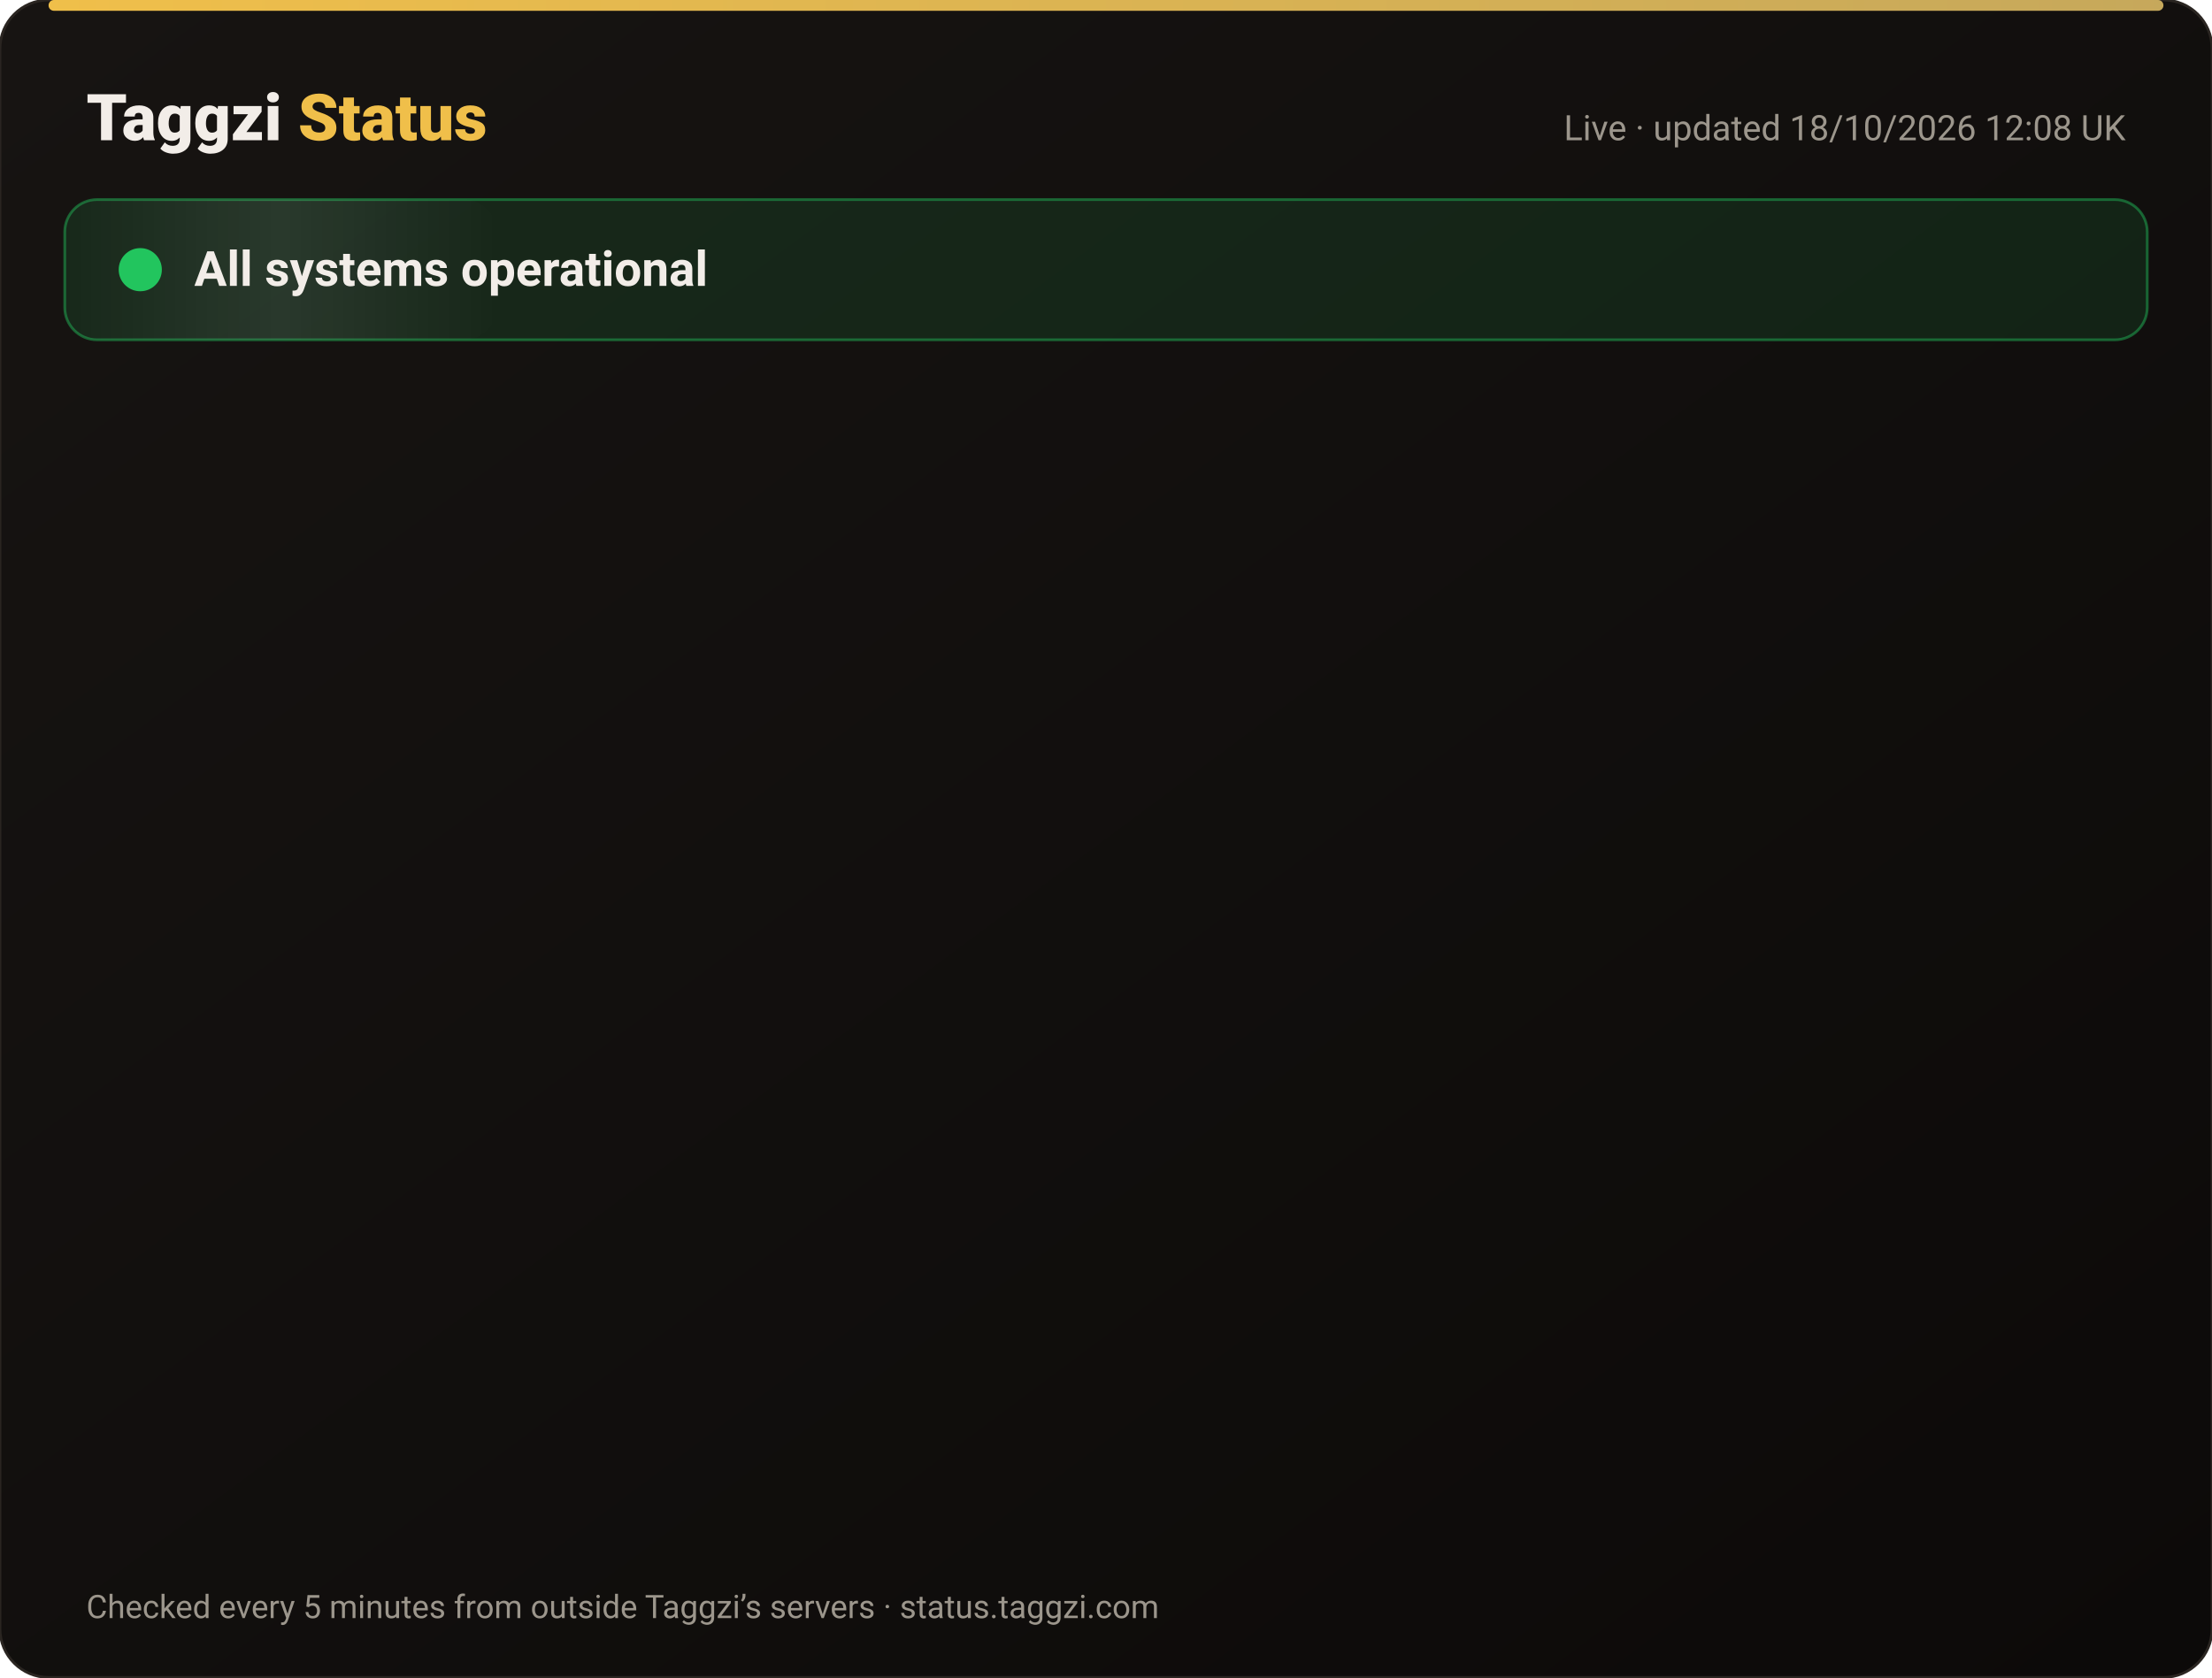
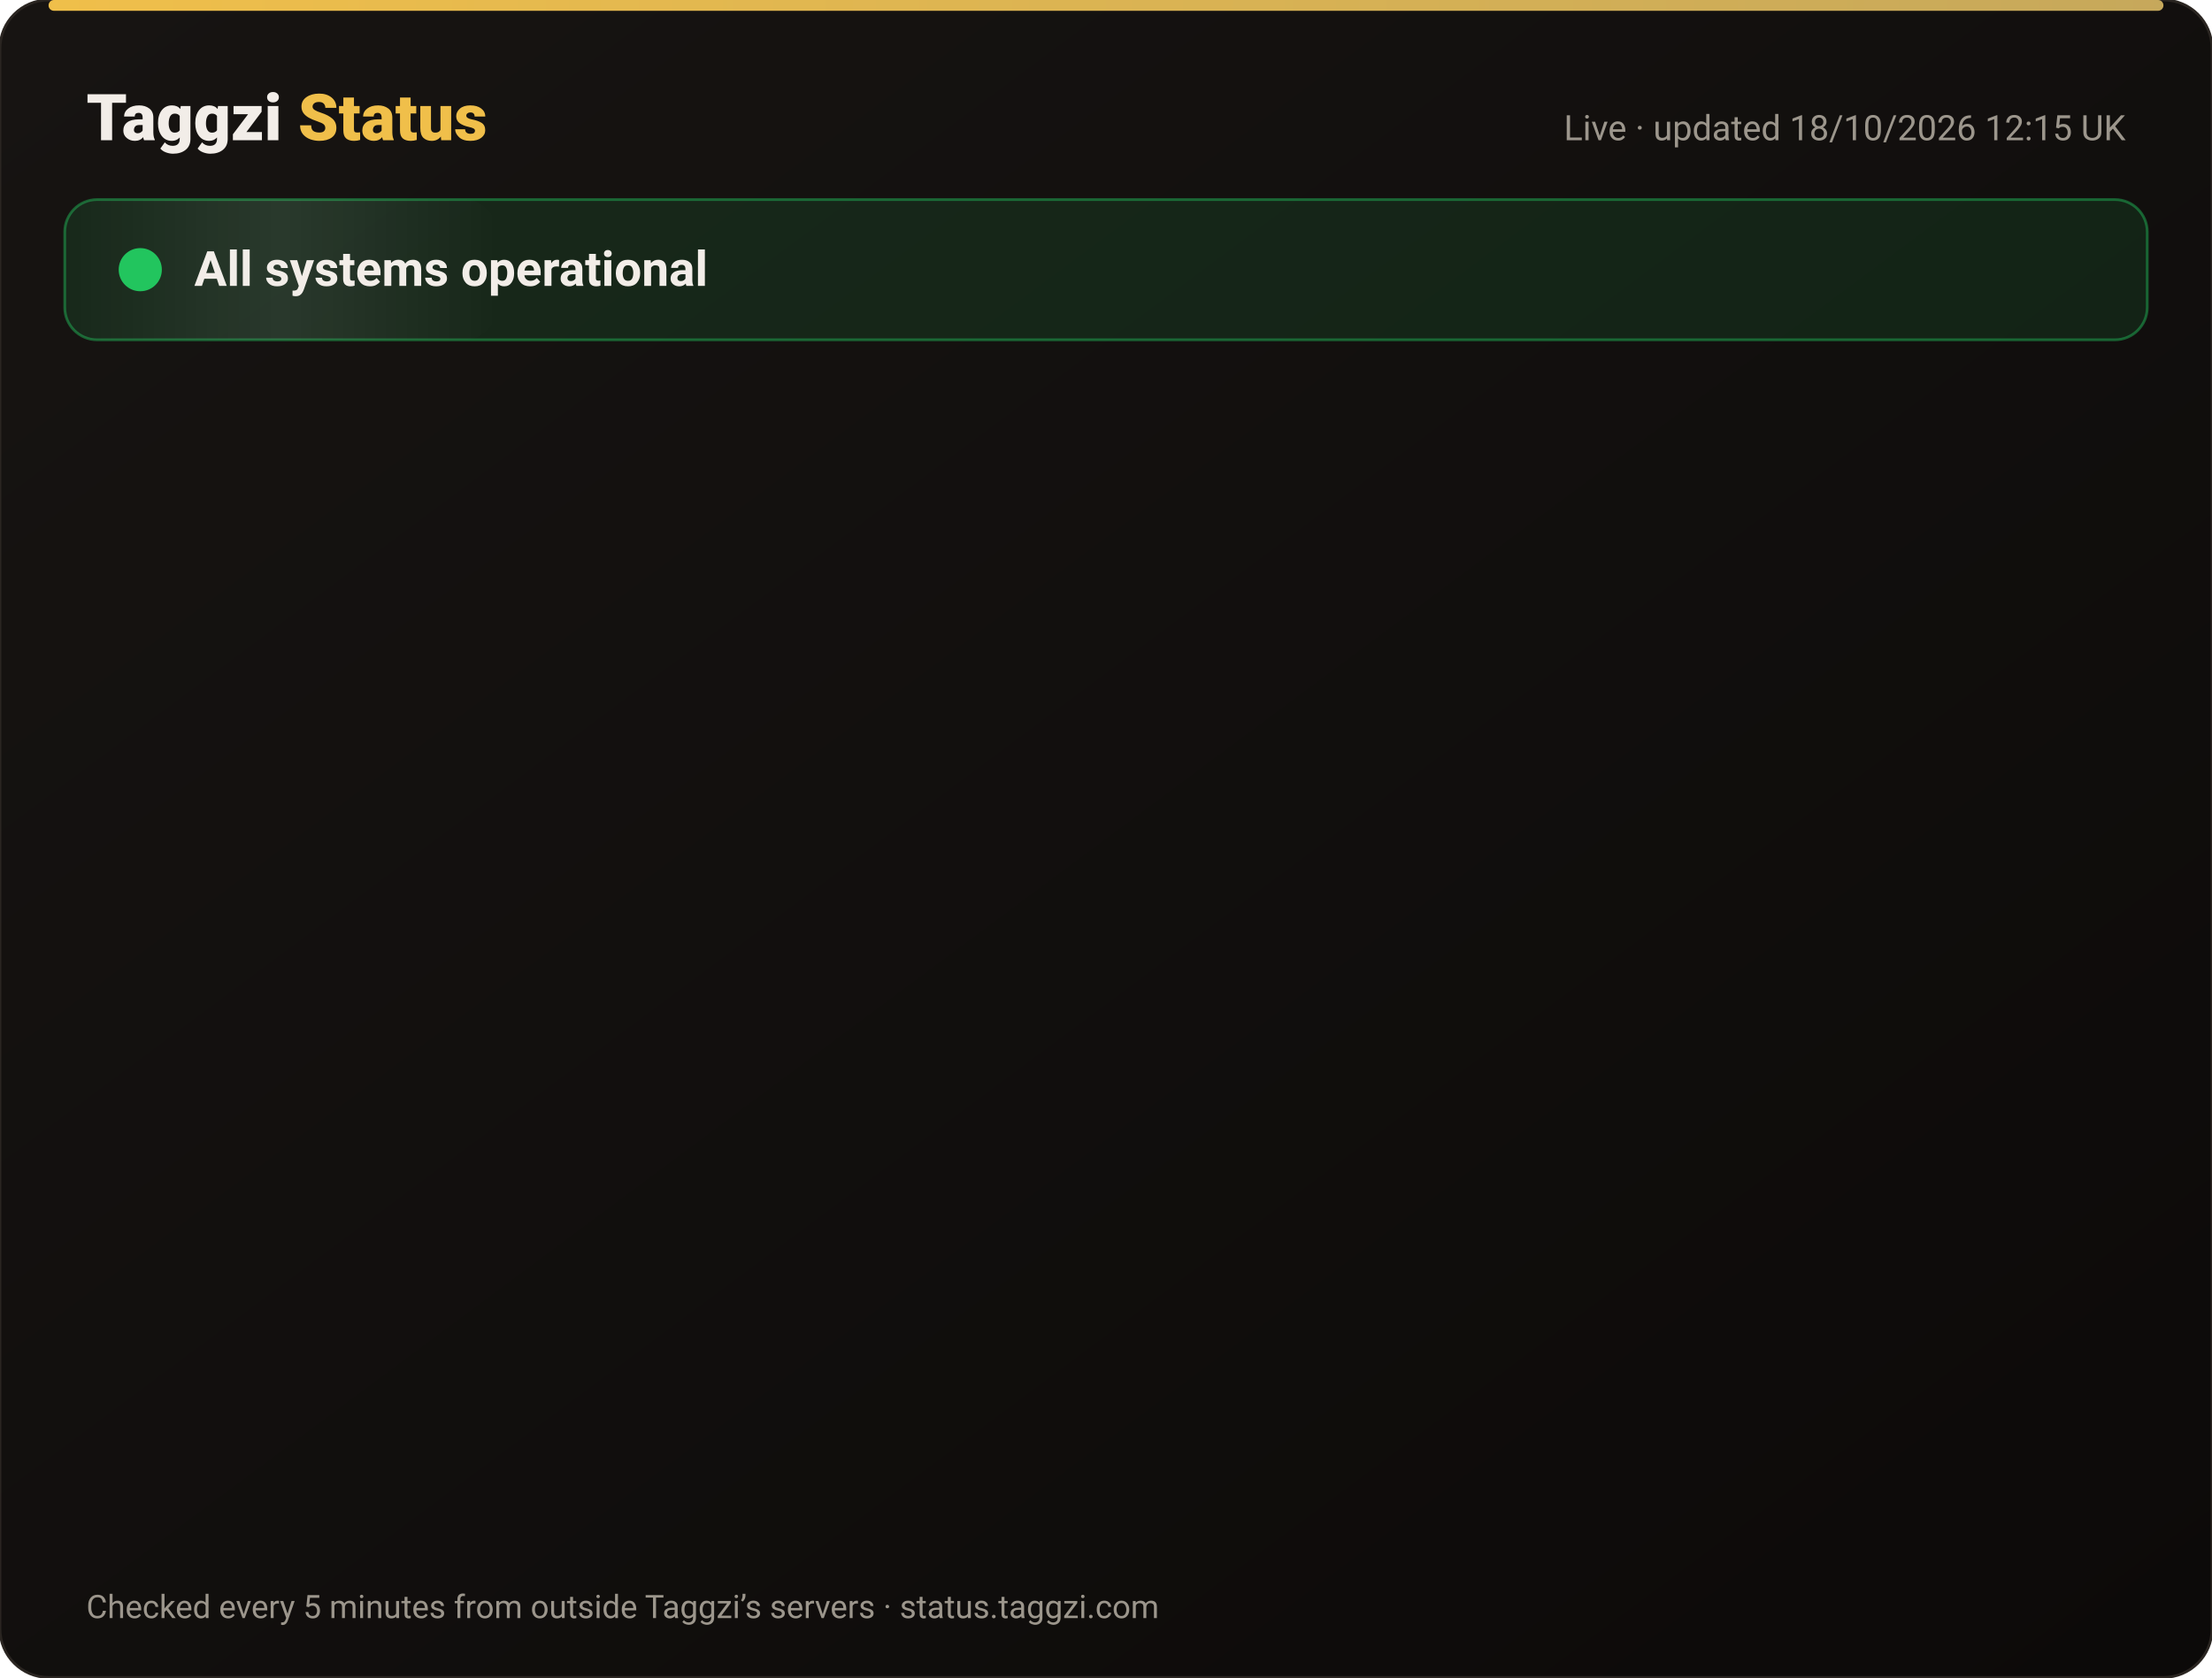
<svg xmlns="http://www.w3.org/2000/svg" width="820" height="622" viewBox="0 0 820 622" font-family="-apple-system,Segoe UI,Roboto,Helvetica,Arial,sans-serif">
  <defs>
    <linearGradient id="bg" x1="0" y1="0" x2="1" y2="1">
      <stop offset="0" stop-color="#171412" />
      <stop offset="1" stop-color="#0C0A09" />
    </linearGradient>
    <linearGradient id="gold" x1="0" x2="1">
      <stop offset="0" stop-color="#F0BF4A" />
      <stop offset="1" stop-color="#c6a85b" />
    </linearGradient>
    <linearGradient id="shine" x1="0" x2="1">
      <stop offset="0" stop-color="#fff" stop-opacity="0" />
      <stop offset=".5" stop-color="#fff" stop-opacity=".08" />
      <stop offset="1" stop-color="#fff" stop-opacity="0" />
    </linearGradient>
  </defs>
  <rect width="820" height="622" rx="18" fill="url(#bg)" stroke="#2a2521" />
  <rect x="18" y="0" width="784" height="4" rx="2" fill="url(#gold)" />
  <text x="32" y="52" font-size="24" font-weight="800" fill="#F2EDE8">Taggzi <tspan fill="#F0BF4A">Status</tspan>
  </text>
-   <text x="788" y="52" font-size="13" fill="#9C968C" text-anchor="end">Live · updated 18/10/2026 12:08 UK</text>
+   <text x="788" y="52" font-size="13" fill="#9C968C" text-anchor="end">Live · updated 18/10/2026 12:15 UK</text>
  <rect x="24" y="74" width="772" height="52" rx="12" fill="#22c55e" fill-opacity=".12" stroke="#22c55e" stroke-opacity=".45" />
  <rect x="24" y="74" width="160" height="52" rx="12" fill="url(#shine)">
    <animate attributeName="x" from="-160" to="820" dur="4s" repeatCount="indefinite" />
  </rect>
  <circle cx="52" cy="100" r="7" fill="#22c55e" />
  <circle cx="52" cy="100" r="7" fill="none" stroke="#22c55e" stroke-width="2">
    <animate attributeName="r" values="7;15;7" dur="2s" repeatCount="indefinite" />
    <animate attributeName="opacity" values=".9;0;.9" dur="2s" repeatCount="indefinite" />
  </circle>
  <text x="72" y="106" font-size="18" font-weight="700" fill="#F2EDE8">All systems operational</text>
  <g opacity="0">
    <animate attributeName="opacity" from="0" to="1" begin="0.00s" dur=".6s" fill="freeze" />
    <line x1="32" y1="188" x2="788" y2="188" stroke="#2a2521" />
    <circle cx="44" cy="166" r="6" fill="#22c55e">
      <animate attributeName="opacity" values="1;.45;1" dur="2.4s" begin="0.00s" repeatCount="indefinite" />
    </circle>
    <text x="62" y="171" font-size="15" font-weight="650" fill="#F2EDE8">Website</text>
    <text x="630" y="171" font-size="13" fill="#9C968C" text-anchor="end">100.00% uptime</text>
    <rect x="648" y="154" width="140" height="24" rx="12" fill="#22c55e" fill-opacity=".14" stroke="#22c55e" stroke-opacity=".5" />
    <text x="718" y="171" font-size="12" font-weight="700" fill="#22c55e" text-anchor="middle">Operational</text>
  </g>
  <g opacity="0">
    <animate attributeName="opacity" from="0" to="1" begin="0.15s" dur=".6s" fill="freeze" />
    <line x1="32" y1="234" x2="788" y2="234" stroke="#2a2521" />
    <circle cx="44" cy="212" r="6" fill="#22c55e">
      <animate attributeName="opacity" values="1;.45;1" dur="2.4s" begin="0.15s" repeatCount="indefinite" />
    </circle>
    <text x="62" y="217" font-size="15" font-weight="650" fill="#F2EDE8">Tag scans</text>
    <text x="630" y="217" font-size="13" fill="#9C968C" text-anchor="end">100.00% uptime</text>
    <rect x="648" y="200" width="140" height="24" rx="12" fill="#22c55e" fill-opacity=".14" stroke="#22c55e" stroke-opacity=".5" />
    <text x="718" y="217" font-size="12" font-weight="700" fill="#22c55e" text-anchor="middle">Operational</text>
  </g>
  <g opacity="0">
    <animate attributeName="opacity" from="0" to="1" begin="0.30s" dur=".6s" fill="freeze" />
    <line x1="32" y1="280" x2="788" y2="280" stroke="#2a2521" />
    <circle cx="44" cy="258" r="6" fill="#22c55e">
      <animate attributeName="opacity" values="1;.45;1" dur="2.4s" begin="0.30s" repeatCount="indefinite" />
    </circle>
    <text x="62" y="263" font-size="15" font-weight="650" fill="#F2EDE8">Manual tag lookup</text>
    <text x="630" y="263" font-size="13" fill="#9C968C" text-anchor="end">100.00% uptime</text>
    <rect x="648" y="246" width="140" height="24" rx="12" fill="#22c55e" fill-opacity=".14" stroke="#22c55e" stroke-opacity=".5" />
    <text x="718" y="263" font-size="12" font-weight="700" fill="#22c55e" text-anchor="middle">Operational</text>
  </g>
  <g opacity="0">
    <animate attributeName="opacity" from="0" to="1" begin="0.45s" dur=".6s" fill="freeze" />
    <line x1="32" y1="326" x2="788" y2="326" stroke="#2a2521" />
    <circle cx="44" cy="304" r="6" fill="#22c55e">
      <animate attributeName="opacity" values="1;.45;1" dur="2.4s" begin="0.45s" repeatCount="indefinite" />
    </circle>
    <text x="62" y="309" font-size="15" font-weight="650" fill="#F2EDE8">App &amp; login</text>
    <text x="630" y="309" font-size="13" fill="#9C968C" text-anchor="end">100.00% uptime</text>
    <rect x="648" y="292" width="140" height="24" rx="12" fill="#22c55e" fill-opacity=".14" stroke="#22c55e" stroke-opacity=".5" />
    <text x="718" y="309" font-size="12" font-weight="700" fill="#22c55e" text-anchor="middle">Operational</text>
  </g>
  <g opacity="0">
    <animate attributeName="opacity" from="0" to="1" begin="0.60s" dur=".6s" fill="freeze" />
    <line x1="32" y1="372" x2="788" y2="372" stroke="#2a2521" />
    <circle cx="44" cy="350" r="6" fill="#22c55e">
      <animate attributeName="opacity" values="1;.45;1" dur="2.4s" begin="0.60s" repeatCount="indefinite" />
    </circle>
    <text x="62" y="355" font-size="15" font-weight="650" fill="#F2EDE8">Community alerts</text>
    <text x="630" y="355" font-size="13" fill="#9C968C" text-anchor="end">100.00% uptime</text>
    <rect x="648" y="338" width="140" height="24" rx="12" fill="#22c55e" fill-opacity=".14" stroke="#22c55e" stroke-opacity=".5" />
    <text x="718" y="355" font-size="12" font-weight="700" fill="#22c55e" text-anchor="middle">Operational</text>
  </g>
  <g opacity="0">
    <animate attributeName="opacity" from="0" to="1" begin="0.75s" dur=".6s" fill="freeze" />
    <line x1="32" y1="418" x2="788" y2="418" stroke="#2a2521" />
    <circle cx="44" cy="396" r="6" fill="#22c55e">
      <animate attributeName="opacity" values="1;.45;1" dur="2.4s" begin="0.75s" repeatCount="indefinite" />
    </circle>
    <text x="62" y="401" font-size="15" font-weight="650" fill="#F2EDE8">Private calling</text>
    <text x="630" y="401" font-size="13" fill="#9C968C" text-anchor="end">100.00% uptime</text>
    <rect x="648" y="384" width="140" height="24" rx="12" fill="#22c55e" fill-opacity=".14" stroke="#22c55e" stroke-opacity=".5" />
    <text x="718" y="401" font-size="12" font-weight="700" fill="#22c55e" text-anchor="middle">Operational</text>
  </g>
  <g opacity="0">
    <animate attributeName="opacity" from="0" to="1" begin="0.90s" dur=".6s" fill="freeze" />
    <line x1="32" y1="464" x2="788" y2="464" stroke="#2a2521" />
    <circle cx="44" cy="442" r="6" fill="#22c55e">
      <animate attributeName="opacity" values="1;.45;1" dur="2.4s" begin="0.90s" repeatCount="indefinite" />
    </circle>
    <text x="62" y="447" font-size="15" font-weight="650" fill="#F2EDE8">Payments</text>
    <text x="630" y="447" font-size="13" fill="#9C968C" text-anchor="end">99.98% uptime</text>
    <rect x="648" y="430" width="140" height="24" rx="12" fill="#22c55e" fill-opacity=".14" stroke="#22c55e" stroke-opacity=".5" />
    <text x="718" y="447" font-size="12" font-weight="700" fill="#22c55e" text-anchor="middle">Operational</text>
  </g>
  <g opacity="0">
    <animate attributeName="opacity" from="0" to="1" begin="1.05s" dur=".6s" fill="freeze" />
    <line x1="32" y1="510" x2="788" y2="510" stroke="#2a2521" />
    <circle cx="44" cy="488" r="6" fill="#22c55e">
      <animate attributeName="opacity" values="1;.45;1" dur="2.4s" begin="1.05s" repeatCount="indefinite" />
    </circle>
    <text x="62" y="493" font-size="15" font-weight="650" fill="#F2EDE8">Email &amp; support</text>
    <text x="630" y="493" font-size="13" fill="#9C968C" text-anchor="end">100.00% uptime</text>
    <rect x="648" y="476" width="140" height="24" rx="12" fill="#22c55e" fill-opacity=".14" stroke="#22c55e" stroke-opacity=".5" />
    <text x="718" y="493" font-size="12" font-weight="700" fill="#22c55e" text-anchor="middle">Operational</text>
  </g>
  <g opacity="0">
    <animate attributeName="opacity" from="0" to="1" begin="1.20s" dur=".6s" fill="freeze" />
    <line x1="32" y1="556" x2="788" y2="556" stroke="#2a2521" />
    <circle cx="44" cy="534" r="6" fill="#22c55e">
      <animate attributeName="opacity" values="1;.45;1" dur="2.4s" begin="1.20s" repeatCount="indefinite" />
    </circle>
    <text x="62" y="539" font-size="15" font-weight="650" fill="#F2EDE8">Secure connection (SSL)</text>
    <text x="630" y="539" font-size="13" fill="#9C968C" text-anchor="end">100.00% uptime</text>
    <rect x="648" y="522" width="140" height="24" rx="12" fill="#22c55e" fill-opacity=".14" stroke="#22c55e" stroke-opacity=".5" />
    <text x="718" y="539" font-size="12" font-weight="700" fill="#22c55e" text-anchor="middle">Operational</text>
  </g>
  <text x="32" y="600" font-size="12" fill="#9C968C">Checked every 5 minutes from outside Taggzi’s servers · status.taggzi.com</text>
</svg>
